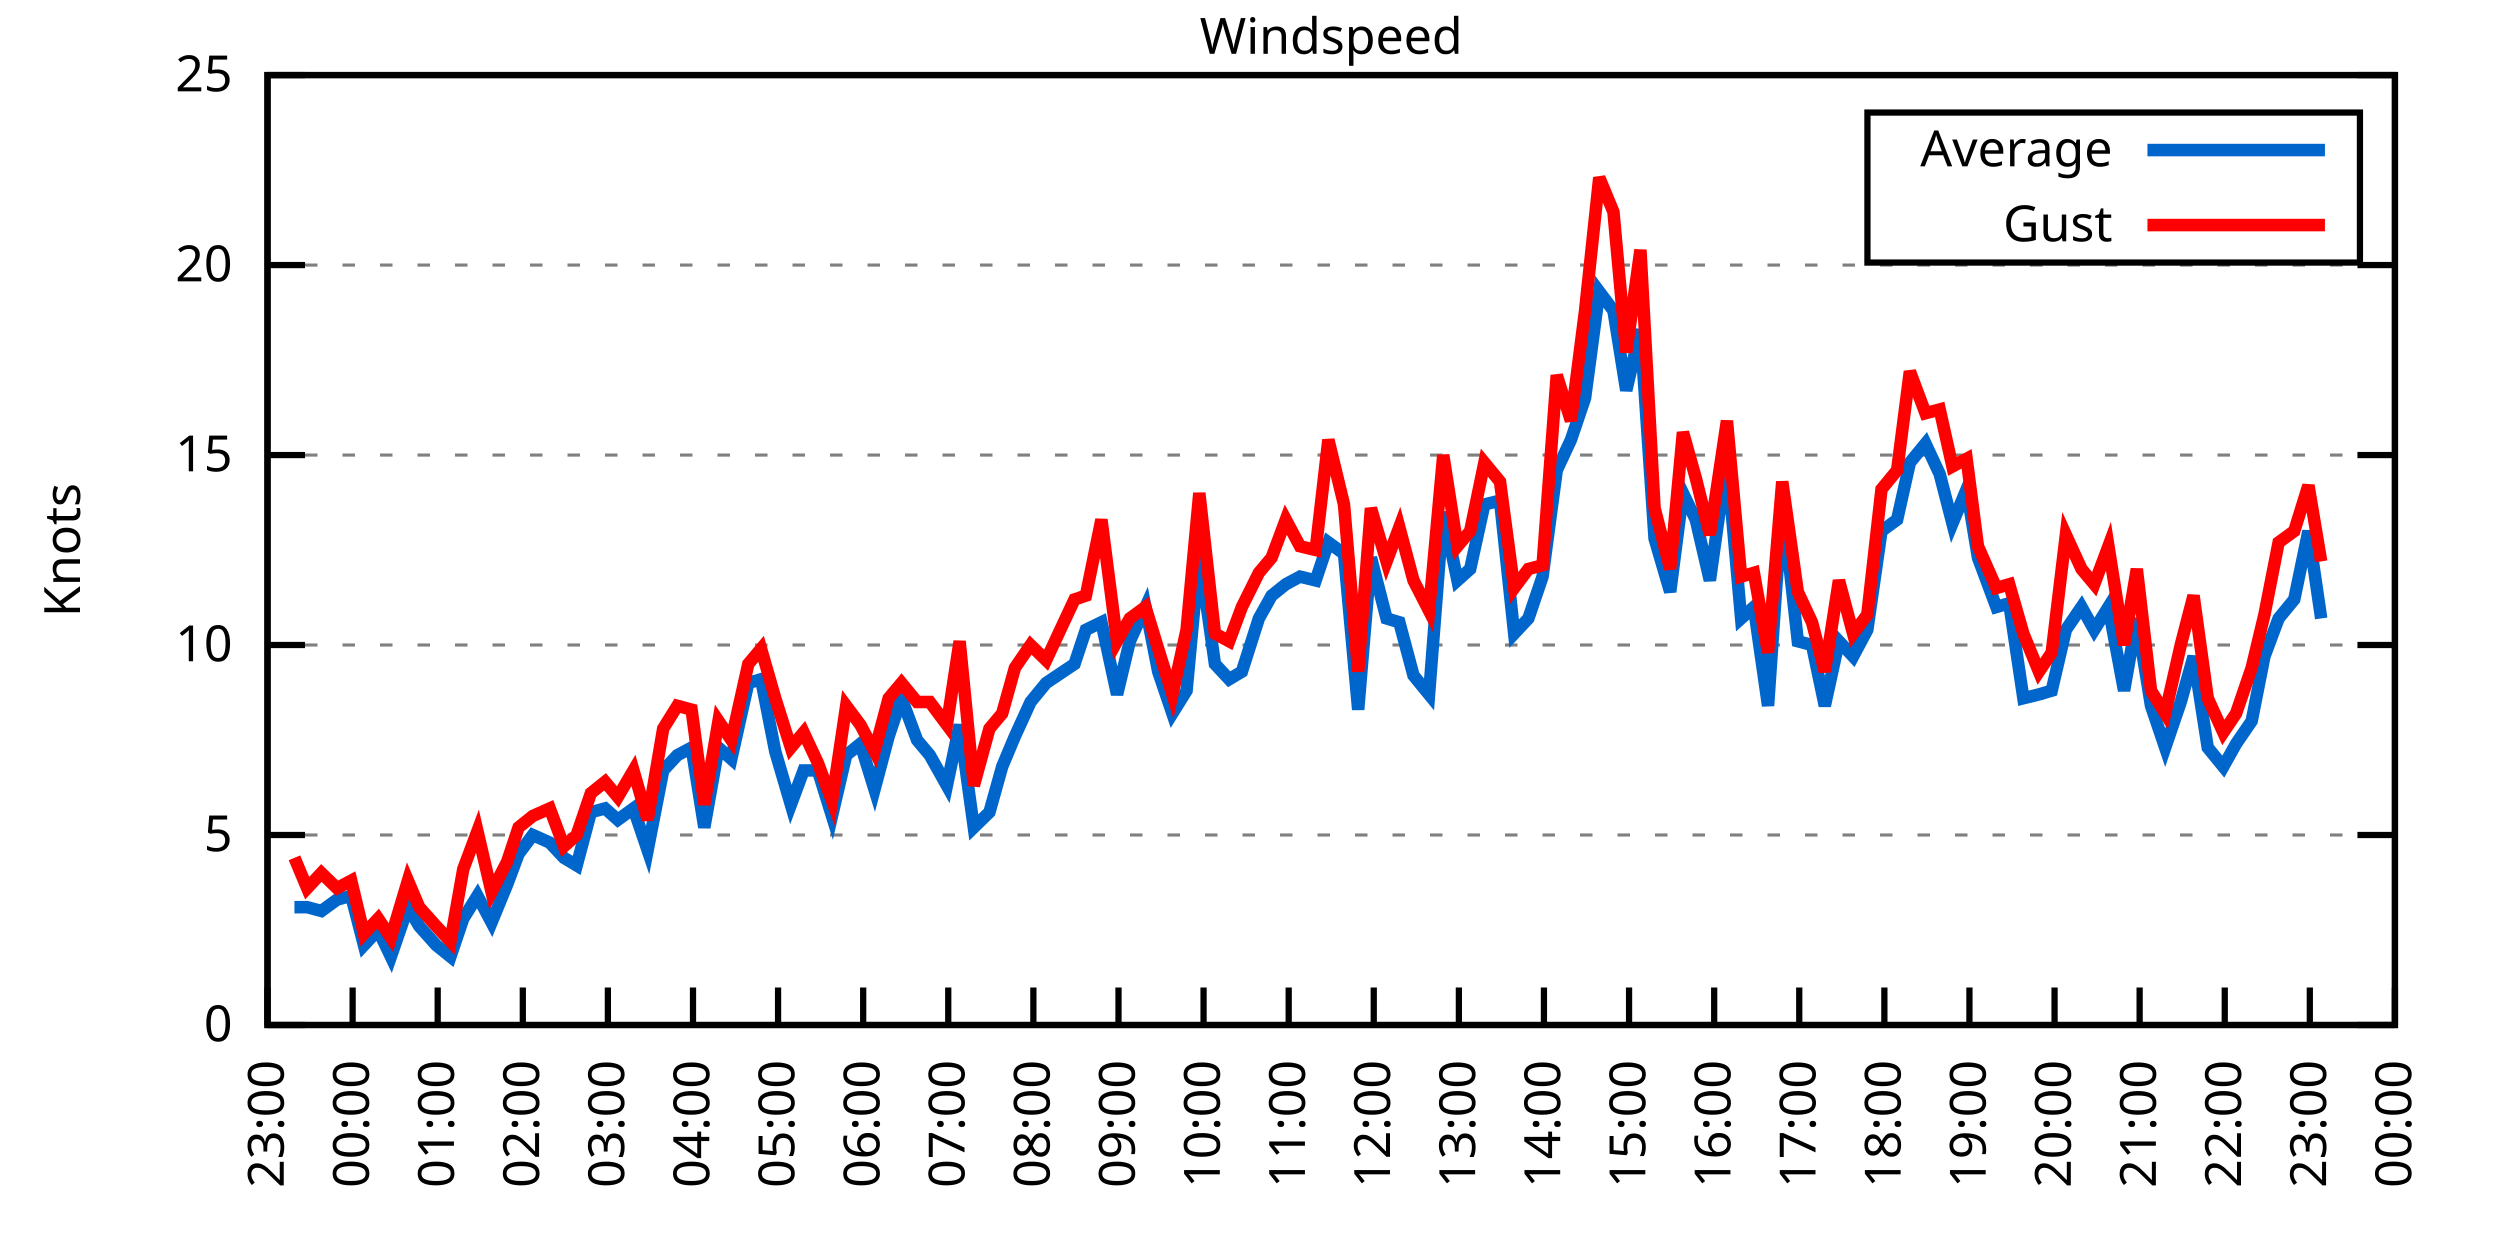
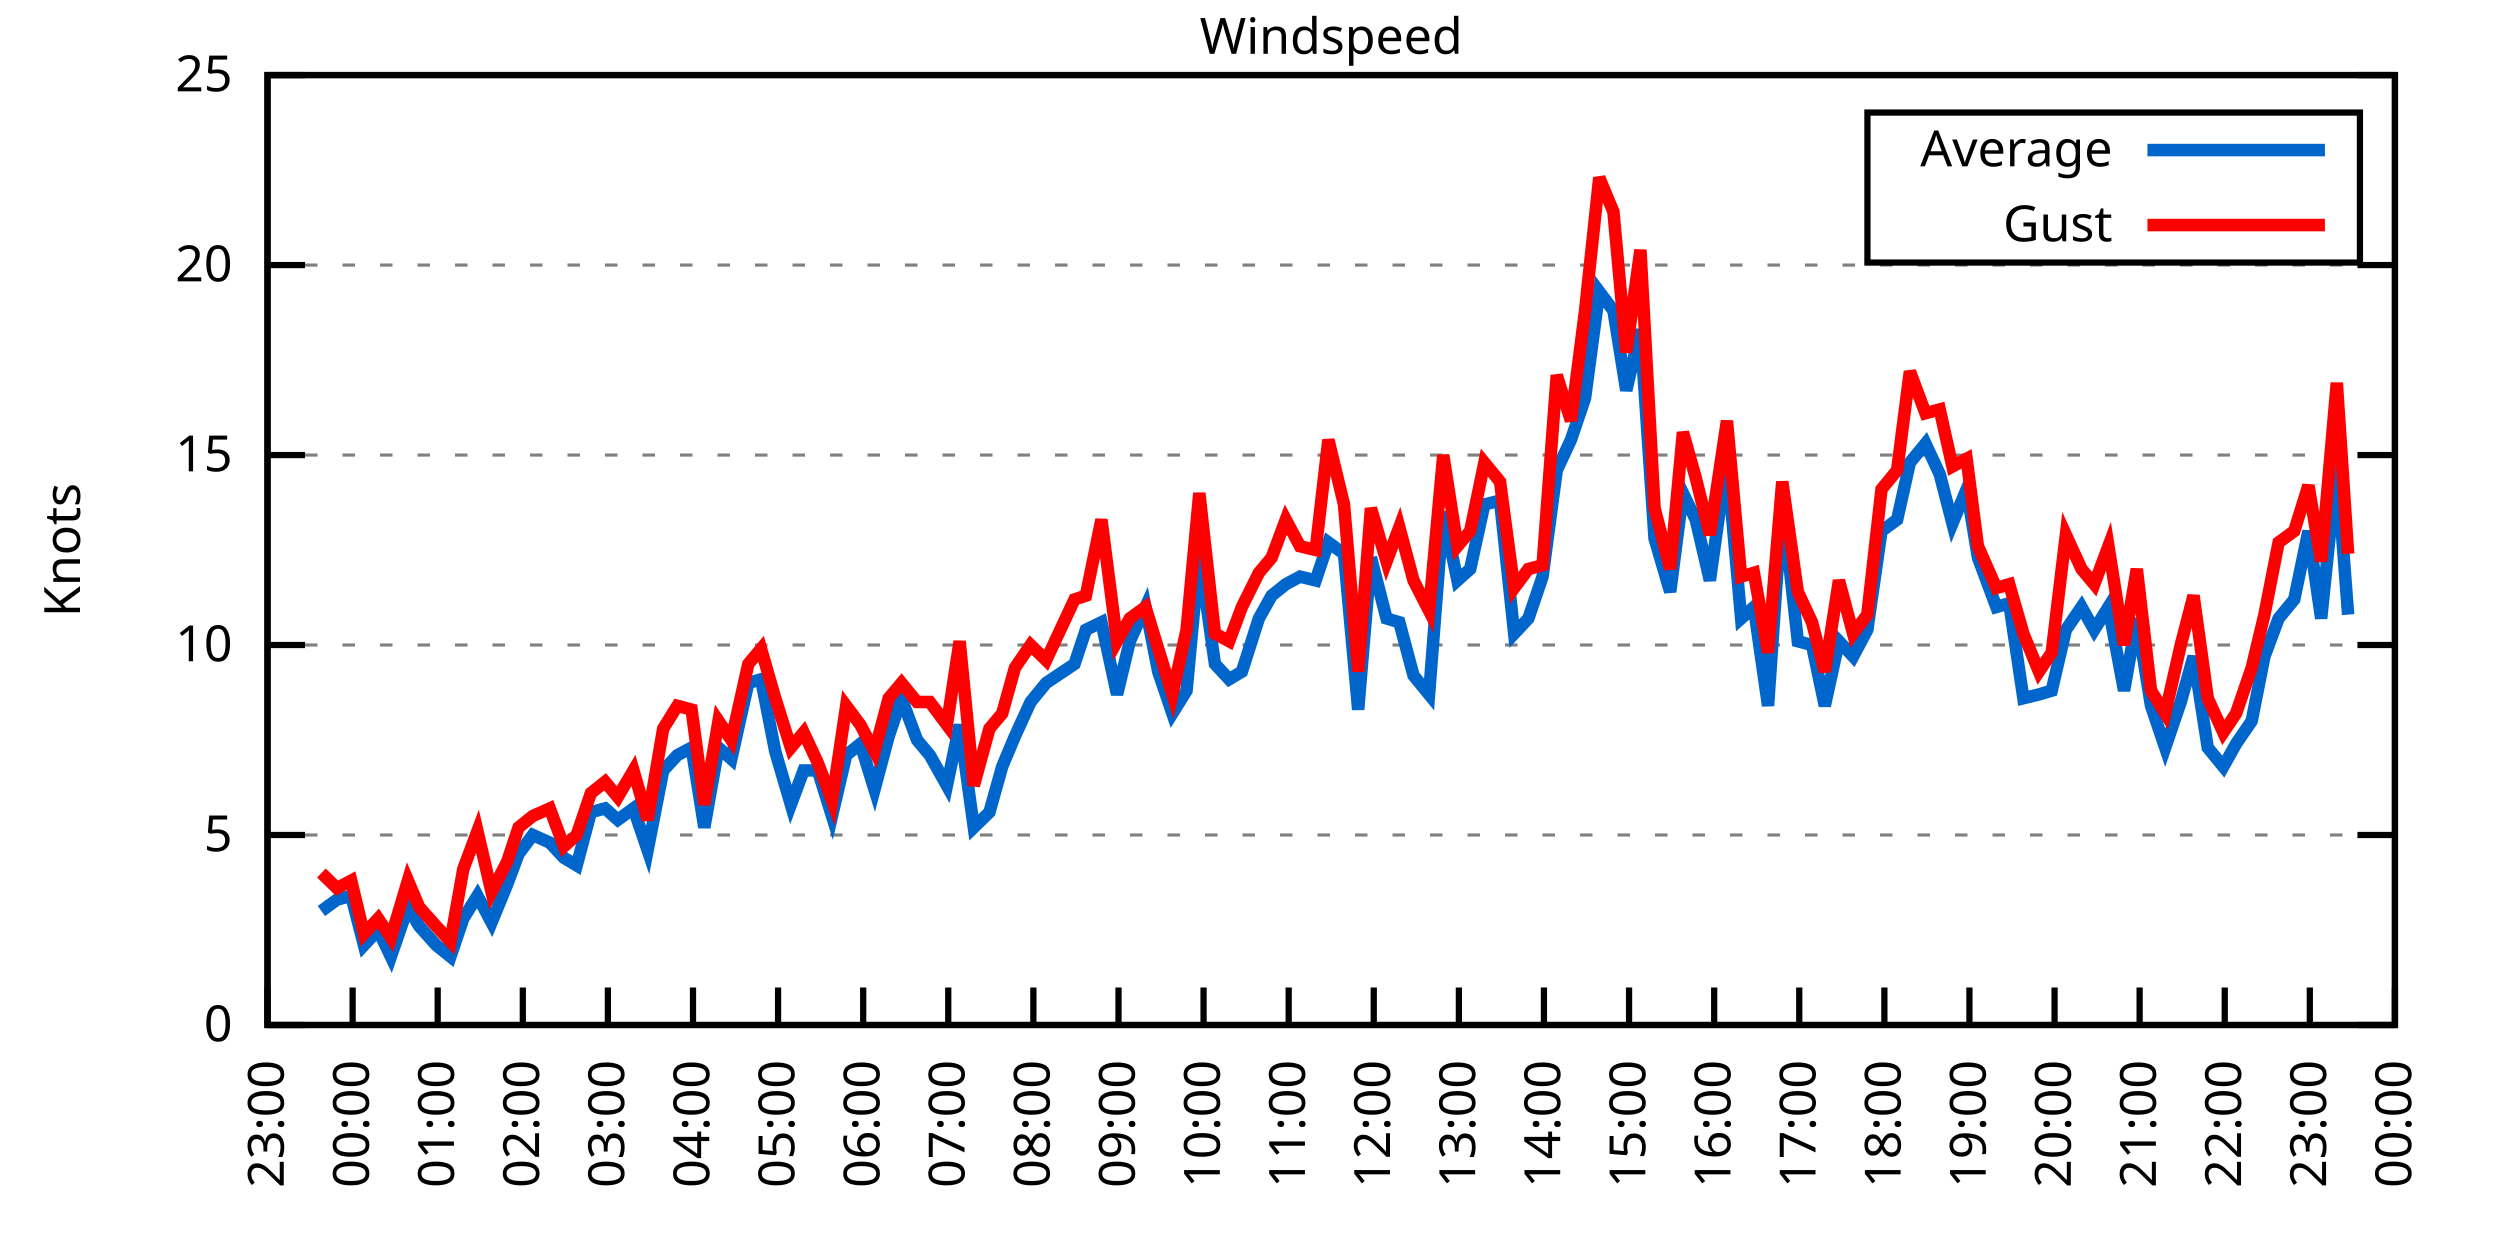
<svg xmlns="http://www.w3.org/2000/svg" xmlns:xlink="http://www.w3.org/1999/xlink" width="400" height="200" viewBox="0 0 400 200">
  <g id="gnuplot_canvas">
    <rect x="0" y="0" width="400" height="200" fill="none" />
    <defs>
      <circle id="gpDot" r="0.5" stroke-width="0.5" stroke="currentColor" />
      <path id="gpPt0" stroke-width="0.333" stroke="currentColor" d="M-1,0 h2 M0,-1 v2" />
      <path id="gpPt1" stroke-width="0.333" stroke="currentColor" d="M-1,-1 L1,1 M1,-1 L-1,1" />
      <path id="gpPt2" stroke-width="0.333" stroke="currentColor" d="M-1,0 L1,0 M0,-1 L0,1 M-1,-1 L1,1 M-1,1 L1,-1" />
      <rect id="gpPt3" stroke-width="0.333" stroke="currentColor" x="-1" y="-1" width="2" height="2" />
      <rect id="gpPt4" stroke-width="0.333" stroke="currentColor" fill="currentColor" x="-1" y="-1" width="2" height="2" />
      <circle id="gpPt5" stroke-width="0.333" stroke="currentColor" cx="0" cy="0" r="1" />
      <use xlink:href="#gpPt5" id="gpPt6" fill="currentColor" stroke="none" />
      <path id="gpPt7" stroke-width="0.333" stroke="currentColor" d="M0,-1.33 L-1.33,0.67 L1.33,0.67 z" />
      <use xlink:href="#gpPt7" id="gpPt8" fill="currentColor" stroke="none" />
      <use xlink:href="#gpPt7" id="gpPt9" stroke="currentColor" transform="rotate(180)" />
      <use xlink:href="#gpPt9" id="gpPt10" fill="currentColor" stroke="none" />
      <use xlink:href="#gpPt3" id="gpPt11" stroke="currentColor" transform="rotate(45)" />
      <use xlink:href="#gpPt11" id="gpPt12" fill="currentColor" stroke="none" />
      <path id="gpPt13" stroke-width="0.333" stroke="currentColor" d="M0,1.330 L1.265,0.411 L0.782,-1.067 L-0.782,-1.076 L-1.265,0.411 z" />
      <use xlink:href="#gpPt13" id="gpPt14" fill="currentColor" stroke="none" />
      <filter id="textbox" filterUnits="objectBoundingBox" x="0" y="0" height="1" width="1">
        <feFlood flood-color="white" flood-opacity="1" result="bgnd" />
        <feComposite in="SourceGraphic" in2="bgnd" operator="atop" />
      </filter>
      <filter id="greybox" filterUnits="objectBoundingBox" x="0" y="0" height="1" width="1">
        <feFlood flood-color="lightgrey" flood-opacity="1" result="grey" />
        <feComposite in="SourceGraphic" in2="grey" operator="atop" />
      </filter>
    </defs>
    <g fill="none" color="white" stroke="currentColor" stroke-width="1.00" stroke-linecap="butt" stroke-linejoin="miter">
</g>
    <g fill="none" color="black" stroke="currentColor" stroke-width="1.00" stroke-linecap="butt" stroke-linejoin="miter">
      <g stroke="none" shape-rendering="crispEdges">
        <polygon fill="rgb(255, 255, 255)" points="42.80,164.00 383.18,164.00 383.18,12.02 42.80,12.02 " />
      </g>
    </g>
    <g fill="none" color="black" stroke="currentColor" stroke-width="1.00" stroke-linecap="butt" stroke-linejoin="miter">
</g>
    <g fill="none" color="black" stroke="black" stroke-width="0.50" stroke-linecap="butt" stroke-linejoin="miter">
</g>
    <g fill="none" color="gray" stroke="currentColor" stroke-width="0.50" stroke-linecap="butt" stroke-linejoin="miter">
      <path stroke="gray" stroke-dasharray="2,4" class="gridline" d="M42.80,164.00 L383.19,164.00  " />
    </g>
    <g fill="none" color="gray" stroke="gray" stroke-width="1.00" stroke-linecap="butt" stroke-linejoin="miter">
</g>
    <g fill="none" color="black" stroke="currentColor" stroke-width="1.00" stroke-linecap="butt" stroke-linejoin="miter">
      <path stroke="black" d="M42.80,164.00 L48.80,164.00 M383.19,164.00 L377.19,164.00  " />
      <g transform="translate(37.20,166.60)" stroke="none" fill="black" font-family="Sans" font-size="8.00" text-anchor="end">
        <text>
          <tspan font-family="Sans"> 0</tspan>
        </text>
      </g>
    </g>
    <g fill="none" color="black" stroke="currentColor" stroke-width="1.00" stroke-linecap="butt" stroke-linejoin="miter">
</g>
    <g fill="none" color="black" stroke="black" stroke-width="0.50" stroke-linecap="butt" stroke-linejoin="miter">
</g>
    <g fill="none" color="gray" stroke="currentColor" stroke-width="0.50" stroke-linecap="butt" stroke-linejoin="miter">
      <path stroke="gray" stroke-dasharray="2,4" class="gridline" d="M42.80,133.60 L383.19,133.60  " />
    </g>
    <g fill="none" color="gray" stroke="gray" stroke-width="1.00" stroke-linecap="butt" stroke-linejoin="miter">
</g>
    <g fill="none" color="black" stroke="currentColor" stroke-width="1.00" stroke-linecap="butt" stroke-linejoin="miter">
      <path stroke="black" d="M42.80,133.60 L48.80,133.60 M383.19,133.60 L377.19,133.60  " />
      <g transform="translate(37.20,136.20)" stroke="none" fill="black" font-family="Sans" font-size="8.00" text-anchor="end">
        <text>
          <tspan font-family="Sans"> 5</tspan>
        </text>
      </g>
    </g>
    <g fill="none" color="black" stroke="currentColor" stroke-width="1.00" stroke-linecap="butt" stroke-linejoin="miter">
</g>
    <g fill="none" color="black" stroke="black" stroke-width="0.50" stroke-linecap="butt" stroke-linejoin="miter">
</g>
    <g fill="none" color="gray" stroke="currentColor" stroke-width="0.50" stroke-linecap="butt" stroke-linejoin="miter">
      <path stroke="gray" stroke-dasharray="2,4" class="gridline" d="M42.80,103.20 L383.19,103.20  " />
    </g>
    <g fill="none" color="gray" stroke="gray" stroke-width="1.00" stroke-linecap="butt" stroke-linejoin="miter">
</g>
    <g fill="none" color="black" stroke="currentColor" stroke-width="1.00" stroke-linecap="butt" stroke-linejoin="miter">
      <path stroke="black" d="M42.80,103.20 L48.80,103.20 M383.19,103.20 L377.19,103.20  " />
      <g transform="translate(37.20,105.80)" stroke="none" fill="black" font-family="Sans" font-size="8.00" text-anchor="end">
        <text>
          <tspan font-family="Sans"> 10</tspan>
        </text>
      </g>
    </g>
    <g fill="none" color="black" stroke="currentColor" stroke-width="1.00" stroke-linecap="butt" stroke-linejoin="miter">
</g>
    <g fill="none" color="black" stroke="black" stroke-width="0.50" stroke-linecap="butt" stroke-linejoin="miter">
</g>
    <g fill="none" color="gray" stroke="currentColor" stroke-width="0.50" stroke-linecap="butt" stroke-linejoin="miter">
      <path stroke="gray" stroke-dasharray="2,4" class="gridline" d="M42.80,72.81 L383.19,72.81  " />
    </g>
    <g fill="none" color="gray" stroke="gray" stroke-width="1.00" stroke-linecap="butt" stroke-linejoin="miter">
</g>
    <g fill="none" color="black" stroke="currentColor" stroke-width="1.00" stroke-linecap="butt" stroke-linejoin="miter">
      <path stroke="black" d="M42.80,72.81 L48.80,72.81 M383.19,72.81 L377.19,72.81  " />
      <g transform="translate(37.20,75.41)" stroke="none" fill="black" font-family="Sans" font-size="8.00" text-anchor="end">
        <text>
          <tspan font-family="Sans"> 15</tspan>
        </text>
      </g>
    </g>
    <g fill="none" color="black" stroke="currentColor" stroke-width="1.00" stroke-linecap="butt" stroke-linejoin="miter">
</g>
    <g fill="none" color="black" stroke="black" stroke-width="0.50" stroke-linecap="butt" stroke-linejoin="miter">
</g>
    <g fill="none" color="gray" stroke="currentColor" stroke-width="0.50" stroke-linecap="butt" stroke-linejoin="miter">
      <path stroke="gray" stroke-dasharray="2,4" class="gridline" d="M42.80,42.41 L383.19,42.41  " />
    </g>
    <g fill="none" color="gray" stroke="gray" stroke-width="1.00" stroke-linecap="butt" stroke-linejoin="miter">
</g>
    <g fill="none" color="black" stroke="currentColor" stroke-width="1.00" stroke-linecap="butt" stroke-linejoin="miter">
      <path stroke="black" d="M42.80,42.41 L48.80,42.41 M383.19,42.41 L377.19,42.41  " />
      <g transform="translate(37.20,45.01)" stroke="none" fill="black" font-family="Sans" font-size="8.00" text-anchor="end">
        <text>
          <tspan font-family="Sans"> 20</tspan>
        </text>
      </g>
    </g>
    <g fill="none" color="black" stroke="currentColor" stroke-width="1.00" stroke-linecap="butt" stroke-linejoin="miter">
</g>
    <g fill="none" color="black" stroke="black" stroke-width="0.50" stroke-linecap="butt" stroke-linejoin="miter">
</g>
    <g fill="none" color="gray" stroke="currentColor" stroke-width="0.50" stroke-linecap="butt" stroke-linejoin="miter">
      <path stroke="gray" stroke-dasharray="2,4" class="gridline" d="M42.80,12.01 L383.19,12.01  " />
    </g>
    <g fill="none" color="gray" stroke="gray" stroke-width="1.00" stroke-linecap="butt" stroke-linejoin="miter">
</g>
    <g fill="none" color="black" stroke="currentColor" stroke-width="1.00" stroke-linecap="butt" stroke-linejoin="miter">
      <path stroke="black" d="M42.80,12.01 L48.80,12.01 M383.19,12.01 L377.19,12.01  " />
      <g transform="translate(37.20,14.61)" stroke="none" fill="black" font-family="Sans" font-size="8.00" text-anchor="end">
        <text>
          <tspan font-family="Sans"> 25</tspan>
        </text>
      </g>
    </g>
    <g fill="none" color="black" stroke="currentColor" stroke-width="1.00" stroke-linecap="butt" stroke-linejoin="miter">
      <path stroke="black" d="M42.80,164.00 L42.80,158.00  " />
      <g transform="translate(45.40,169.60) rotate(270.00)" stroke="none" fill="black" font-family="Sans" font-size="8.00" text-anchor="end">
        <text>
          <tspan font-family="Sans">23:00</tspan>
        </text>
      </g>
    </g>
    <g fill="none" color="black" stroke="currentColor" stroke-width="1.00" stroke-linecap="butt" stroke-linejoin="miter">
      <path stroke="black" d="M56.42,164.00 L56.42,158.00  " />
      <g transform="translate(59.02,169.60) rotate(270.00)" stroke="none" fill="black" font-family="Sans" font-size="8.00" text-anchor="end">
        <text>
          <tspan font-family="Sans">00:00</tspan>
        </text>
      </g>
    </g>
    <g fill="none" color="black" stroke="currentColor" stroke-width="1.00" stroke-linecap="butt" stroke-linejoin="miter">
      <path stroke="black" d="M70.03,164.00 L70.03,158.00  " />
      <g transform="translate(72.63,169.60) rotate(270.00)" stroke="none" fill="black" font-family="Sans" font-size="8.00" text-anchor="end">
        <text>
          <tspan font-family="Sans">01:00</tspan>
        </text>
      </g>
    </g>
    <g fill="none" color="black" stroke="currentColor" stroke-width="1.00" stroke-linecap="butt" stroke-linejoin="miter">
      <path stroke="black" d="M83.65,164.00 L83.65,158.00  " />
      <g transform="translate(86.25,169.60) rotate(270.00)" stroke="none" fill="black" font-family="Sans" font-size="8.00" text-anchor="end">
        <text>
          <tspan font-family="Sans">02:00</tspan>
        </text>
      </g>
    </g>
    <g fill="none" color="black" stroke="currentColor" stroke-width="1.00" stroke-linecap="butt" stroke-linejoin="miter">
      <path stroke="black" d="M97.26,164.00 L97.26,158.00  " />
      <g transform="translate(99.86,169.60) rotate(270.00)" stroke="none" fill="black" font-family="Sans" font-size="8.00" text-anchor="end">
        <text>
          <tspan font-family="Sans">03:00</tspan>
        </text>
      </g>
    </g>
    <g fill="none" color="black" stroke="currentColor" stroke-width="1.00" stroke-linecap="butt" stroke-linejoin="miter">
      <path stroke="black" d="M110.88,164.00 L110.88,158.00  " />
      <g transform="translate(113.48,169.60) rotate(270.00)" stroke="none" fill="black" font-family="Sans" font-size="8.00" text-anchor="end">
        <text>
          <tspan font-family="Sans">04:00</tspan>
        </text>
      </g>
    </g>
    <g fill="none" color="black" stroke="currentColor" stroke-width="1.00" stroke-linecap="butt" stroke-linejoin="miter">
      <path stroke="black" d="M124.49,164.00 L124.49,158.00  " />
      <g transform="translate(127.09,169.60) rotate(270.00)" stroke="none" fill="black" font-family="Sans" font-size="8.00" text-anchor="end">
        <text>
          <tspan font-family="Sans">05:00</tspan>
        </text>
      </g>
    </g>
    <g fill="none" color="black" stroke="currentColor" stroke-width="1.00" stroke-linecap="butt" stroke-linejoin="miter">
      <path stroke="black" d="M138.11,164.00 L138.11,158.00  " />
      <g transform="translate(140.71,169.60) rotate(270.00)" stroke="none" fill="black" font-family="Sans" font-size="8.00" text-anchor="end">
        <text>
          <tspan font-family="Sans">06:00</tspan>
        </text>
      </g>
    </g>
    <g fill="none" color="black" stroke="currentColor" stroke-width="1.00" stroke-linecap="butt" stroke-linejoin="miter">
      <path stroke="black" d="M151.72,164.00 L151.72,158.00  " />
      <g transform="translate(154.32,169.60) rotate(270.00)" stroke="none" fill="black" font-family="Sans" font-size="8.00" text-anchor="end">
        <text>
          <tspan font-family="Sans">07:00</tspan>
        </text>
      </g>
    </g>
    <g fill="none" color="black" stroke="currentColor" stroke-width="1.00" stroke-linecap="butt" stroke-linejoin="miter">
      <path stroke="black" d="M165.34,164.00 L165.34,158.00  " />
      <g transform="translate(167.94,169.60) rotate(270.00)" stroke="none" fill="black" font-family="Sans" font-size="8.00" text-anchor="end">
        <text>
          <tspan font-family="Sans">08:00</tspan>
        </text>
      </g>
    </g>
    <g fill="none" color="black" stroke="currentColor" stroke-width="1.00" stroke-linecap="butt" stroke-linejoin="miter">
      <path stroke="black" d="M178.96,164.00 L178.96,158.00  " />
      <g transform="translate(181.56,169.60) rotate(270.00)" stroke="none" fill="black" font-family="Sans" font-size="8.00" text-anchor="end">
        <text>
          <tspan font-family="Sans">09:00</tspan>
        </text>
      </g>
    </g>
    <g fill="none" color="black" stroke="currentColor" stroke-width="1.00" stroke-linecap="butt" stroke-linejoin="miter">
      <path stroke="black" d="M192.57,164.00 L192.57,158.00  " />
      <g transform="translate(195.17,169.60) rotate(270.00)" stroke="none" fill="black" font-family="Sans" font-size="8.00" text-anchor="end">
        <text>
          <tspan font-family="Sans">10:00</tspan>
        </text>
      </g>
    </g>
    <g fill="none" color="black" stroke="currentColor" stroke-width="1.00" stroke-linecap="butt" stroke-linejoin="miter">
      <path stroke="black" d="M206.19,164.00 L206.19,158.00  " />
      <g transform="translate(208.79,169.60) rotate(270.00)" stroke="none" fill="black" font-family="Sans" font-size="8.00" text-anchor="end">
        <text>
          <tspan font-family="Sans">11:00</tspan>
        </text>
      </g>
    </g>
    <g fill="none" color="black" stroke="currentColor" stroke-width="1.00" stroke-linecap="butt" stroke-linejoin="miter">
      <path stroke="black" d="M219.80,164.00 L219.80,158.00  " />
      <g transform="translate(222.40,169.60) rotate(270.00)" stroke="none" fill="black" font-family="Sans" font-size="8.00" text-anchor="end">
        <text>
          <tspan font-family="Sans">12:00</tspan>
        </text>
      </g>
    </g>
    <g fill="none" color="black" stroke="currentColor" stroke-width="1.00" stroke-linecap="butt" stroke-linejoin="miter">
      <path stroke="black" d="M233.42,164.00 L233.42,158.00  " />
      <g transform="translate(236.02,169.60) rotate(270.00)" stroke="none" fill="black" font-family="Sans" font-size="8.00" text-anchor="end">
        <text>
          <tspan font-family="Sans">13:00</tspan>
        </text>
      </g>
    </g>
    <g fill="none" color="black" stroke="currentColor" stroke-width="1.00" stroke-linecap="butt" stroke-linejoin="miter">
      <path stroke="black" d="M247.03,164.00 L247.03,158.00  " />
      <g transform="translate(249.63,169.60) rotate(270.00)" stroke="none" fill="black" font-family="Sans" font-size="8.00" text-anchor="end">
        <text>
          <tspan font-family="Sans">14:00</tspan>
        </text>
      </g>
    </g>
    <g fill="none" color="black" stroke="currentColor" stroke-width="1.00" stroke-linecap="butt" stroke-linejoin="miter">
      <path stroke="black" d="M260.65,164.00 L260.65,158.00  " />
      <g transform="translate(263.25,169.60) rotate(270.00)" stroke="none" fill="black" font-family="Sans" font-size="8.00" text-anchor="end">
        <text>
          <tspan font-family="Sans">15:00</tspan>
        </text>
      </g>
    </g>
    <g fill="none" color="black" stroke="currentColor" stroke-width="1.00" stroke-linecap="butt" stroke-linejoin="miter">
      <path stroke="black" d="M274.27,164.00 L274.27,158.00  " />
      <g transform="translate(276.87,169.60) rotate(270.00)" stroke="none" fill="black" font-family="Sans" font-size="8.00" text-anchor="end">
        <text>
          <tspan font-family="Sans">16:00</tspan>
        </text>
      </g>
    </g>
    <g fill="none" color="black" stroke="currentColor" stroke-width="1.00" stroke-linecap="butt" stroke-linejoin="miter">
      <path stroke="black" d="M287.88,164.00 L287.88,158.00  " />
      <g transform="translate(290.48,169.60) rotate(270.00)" stroke="none" fill="black" font-family="Sans" font-size="8.00" text-anchor="end">
        <text>
          <tspan font-family="Sans">17:00</tspan>
        </text>
      </g>
    </g>
    <g fill="none" color="black" stroke="currentColor" stroke-width="1.00" stroke-linecap="butt" stroke-linejoin="miter">
      <path stroke="black" d="M301.50,164.00 L301.50,158.00  " />
      <g transform="translate(304.10,169.60) rotate(270.00)" stroke="none" fill="black" font-family="Sans" font-size="8.00" text-anchor="end">
        <text>
          <tspan font-family="Sans">18:00</tspan>
        </text>
      </g>
    </g>
    <g fill="none" color="black" stroke="currentColor" stroke-width="1.00" stroke-linecap="butt" stroke-linejoin="miter">
      <path stroke="black" d="M315.11,164.00 L315.11,158.00  " />
      <g transform="translate(317.71,169.60) rotate(270.00)" stroke="none" fill="black" font-family="Sans" font-size="8.00" text-anchor="end">
        <text>
          <tspan font-family="Sans">19:00</tspan>
        </text>
      </g>
    </g>
    <g fill="none" color="black" stroke="currentColor" stroke-width="1.00" stroke-linecap="butt" stroke-linejoin="miter">
      <path stroke="black" d="M328.73,164.00 L328.73,158.00  " />
      <g transform="translate(331.33,169.60) rotate(270.00)" stroke="none" fill="black" font-family="Sans" font-size="8.00" text-anchor="end">
        <text>
          <tspan font-family="Sans">20:00</tspan>
        </text>
      </g>
    </g>
    <g fill="none" color="black" stroke="currentColor" stroke-width="1.00" stroke-linecap="butt" stroke-linejoin="miter">
      <path stroke="black" d="M342.34,164.00 L342.34,158.00  " />
      <g transform="translate(344.94,169.60) rotate(270.00)" stroke="none" fill="black" font-family="Sans" font-size="8.00" text-anchor="end">
        <text>
          <tspan font-family="Sans">21:00</tspan>
        </text>
      </g>
    </g>
    <g fill="none" color="black" stroke="currentColor" stroke-width="1.00" stroke-linecap="butt" stroke-linejoin="miter">
      <path stroke="black" d="M355.96,164.00 L355.96,158.00  " />
      <g transform="translate(358.56,169.60) rotate(270.00)" stroke="none" fill="black" font-family="Sans" font-size="8.00" text-anchor="end">
        <text>
          <tspan font-family="Sans">22:00</tspan>
        </text>
      </g>
    </g>
    <g fill="none" color="black" stroke="currentColor" stroke-width="1.00" stroke-linecap="butt" stroke-linejoin="miter">
      <path stroke="black" d="M369.57,164.00 L369.57,158.00  " />
      <g transform="translate(372.17,169.60) rotate(270.00)" stroke="none" fill="black" font-family="Sans" font-size="8.00" text-anchor="end">
        <text>
          <tspan font-family="Sans">23:00</tspan>
        </text>
      </g>
    </g>
    <g fill="none" color="black" stroke="currentColor" stroke-width="1.00" stroke-linecap="butt" stroke-linejoin="miter">
      <path stroke="black" d="M383.19,164.00 L383.19,158.00  " />
      <g transform="translate(385.79,169.60) rotate(270.00)" stroke="none" fill="black" font-family="Sans" font-size="8.00" text-anchor="end">
        <text>
          <tspan font-family="Sans">00:00</tspan>
        </text>
      </g>
    </g>
    <g fill="none" color="black" stroke="currentColor" stroke-width="1.00" stroke-linecap="butt" stroke-linejoin="miter">
</g>
    <g fill="none" color="black" stroke="currentColor" stroke-width="1.00" stroke-linecap="butt" stroke-linejoin="miter">
      <path stroke="black" d="M42.80,12.01 L42.80,164.00 L383.19,164.00 L383.19,12.01 L42.80,12.01 Z  " />
    </g>
    <g fill="none" color="black" stroke="currentColor" stroke-width="1.00" stroke-linecap="butt" stroke-linejoin="miter">
</g>
    <g fill="none" color="black" stroke="currentColor" stroke-width="1.00" stroke-linecap="butt" stroke-linejoin="miter">
      <path stroke="black" d="M298.79,42.01 L298.79,18.01 L377.59,18.01 L377.59,42.01 L298.79,42.01 Z  " />
    </g>
    <g id="Windspeed_plot_1">
      <g fill="none" color="white" stroke="black" stroke-width="2.00" stroke-linecap="butt" stroke-linejoin="miter">
</g>
      <g fill="none" color="black" stroke="currentColor" stroke-width="2.00" stroke-linecap="butt" stroke-linejoin="miter">
        <g transform="translate(337.99,26.61)" stroke="none" fill="black" font-family="Sans" font-size="8.00" text-anchor="end">
          <text>
            <tspan font-family="Sans">Average</tspan>
          </text>
        </g>
      </g>
      <g fill="none" color="black" stroke="currentColor" stroke-width="2.00" stroke-linecap="butt" stroke-linejoin="miter">
-         <path stroke="rgb(  0, 102, 204)" d="M343.59,24.01 L371.99,24.01 M47.11,145.15 L49.15,145.15 L51.42,145.76 L53.92,143.94 L56.19,143.33 L58.23,151.23   L60.50,148.80 L62.54,153.06 L65.27,145.15 L67.08,148.19 L69.80,151.23 L72.07,153.06 L74.12,146.98 L76.39,143.33   L78.65,147.59 L81.15,141.51 L82.97,136.64 L85.24,133.60 L87.96,134.82 L90.23,137.25 L92.27,138.47 L94.54,129.95   L96.81,129.35 L98.85,131.17 L101.35,129.35 L103.62,136.03 L106.11,123.27 L108.38,120.83 L110.65,119.62 L112.69,132.39   L114.96,119.62 L117.01,121.44 L119.73,109.28 L121.77,108.68 L124.04,120.23 L126.54,128.74 L128.58,123.27 L130.85,123.27   L133.12,130.56 L135.39,120.83 L137.66,119.01 L139.92,126.31 L142.19,117.80 L144.24,111.72 L146.73,118.40 L148.77,120.83   L151.50,125.70 L153.54,115.97 L155.81,132.39 L158.31,129.95 L160.35,122.66 L162.39,117.80 L164.89,112.32 L167.38,109.28   L171.92,106.24 L173.74,100.77 L176.23,99.56 L178.73,111.11 L180.77,102.60 L183.27,97.12 L185.31,107.46 L187.58,114.15   L189.85,110.50 L191.89,88.61 L194.39,106.24 L196.66,108.68 L198.70,107.46 L201.42,98.95 L203.46,95.30 L205.73,93.48   L208.00,92.26 L210.50,92.87 L212.54,86.79 L215.04,88.61 L217.31,113.54 L219.35,89.22 L221.85,98.95 L223.89,99.56   L226.16,108.07 L228.65,111.11 L230.92,81.93 L233.19,92.87 L235.23,91.04 L237.50,80.71 L240.00,80.10 L242.27,101.38   L244.54,98.95 L246.81,92.26 L249.08,75.24 L251.35,70.37 L253.61,63.69 L255.88,46.66 L258.15,49.70 L260.20,62.47   L262.47,52.74 L264.73,86.18 L267.23,94.69 L269.27,78.89 L271.32,83.14 L273.58,92.87 L276.31,73.41 L278.58,98.95   L280.62,97.12 L282.89,112.93 L285.16,80.10 L287.65,102.60 L289.92,103.20 L291.97,112.93 L294.23,102.60 L296.50,105.03   L298.77,100.77 L301.04,84.97 L303.54,83.14 L305.58,74.02 L308.08,70.98 L310.35,75.85 L312.39,83.75 L314.66,78.28   L316.47,89.22 L319.42,97.12 L321.47,96.52 L323.74,111.72 L326.23,111.11 L328.27,110.50 L330.54,100.77 L333.04,97.12   L335.08,100.77 L337.35,97.12 L339.85,110.50 L341.89,98.95 L344.16,112.93 L346.43,119.62 L348.92,112.32 L350.97,105.03   L353.24,119.62 L355.73,122.66 L357.77,119.01 L360.27,115.36 L362.31,105.03 L364.58,98.95 L367.08,95.91 L369.35,84.97   L371.39,98.95  " />
+         <path stroke="rgb(  0, 102, 204)" d="M343.59,24.01 L371.99,24.01 M51.42,145.76 L53.92,143.94 L56.19,143.33 L58.23,151.23 L60.50,148.80 L62.54,153.06   L65.27,145.15 L67.08,148.19 L69.80,151.23 L72.07,153.06 L74.12,146.98 L76.39,143.33 L78.65,147.59 L81.15,141.51   L82.97,136.64 L85.24,133.60 L87.96,134.82 L90.23,137.25 L92.27,138.47 L94.54,129.95 L96.81,129.35 L98.85,131.17   L101.35,129.35 L103.62,136.03 L106.11,123.27 L108.38,120.83 L110.65,119.62 L112.69,132.39 L114.96,119.62 L117.01,121.44   L119.73,109.28 L121.77,108.68 L124.04,120.23 L126.54,128.74 L128.58,123.27 L130.85,123.27 L133.12,130.56 L135.39,120.83   L137.66,119.01 L139.92,126.31 L142.19,117.80 L144.24,111.72 L146.73,118.40 L148.77,120.83 L151.50,125.70 L153.54,115.97   L155.81,132.39 L158.31,129.95 L160.35,122.66 L162.39,117.80 L164.89,112.32 L167.38,109.28 L171.92,106.24 L173.74,100.77   L176.23,99.56 L178.73,111.11 L180.77,102.60 L183.27,97.12 L185.31,107.46 L187.58,114.15 L189.85,110.50 L191.89,88.61   L194.39,106.24 L196.66,108.68 L198.70,107.46 L201.42,98.95 L203.46,95.30 L205.73,93.48 L208.00,92.26 L210.50,92.87   L212.54,86.79 L215.04,88.61 L217.31,113.54 L219.35,89.22 L221.85,98.95 L223.89,99.56 L226.16,108.07 L228.65,111.11   L230.92,81.93 L233.19,92.87 L235.23,91.04 L237.50,80.71 L240.00,80.10 L242.27,101.38 L244.54,98.95 L246.81,92.26   L249.08,75.24 L251.35,70.37 L253.61,63.69 L255.88,46.66 L258.15,49.70 L260.20,62.47 L262.47,52.74 L264.73,86.18   L267.23,94.69 L269.27,78.89 L271.32,83.14 L273.58,92.87 L276.31,73.41 L278.58,98.95 L280.62,97.12 L282.89,112.93   L285.16,80.10 L287.65,102.60 L289.92,103.20 L291.97,112.93 L294.23,102.60 L296.50,105.03 L298.77,100.77 L301.04,84.97   L303.54,83.14 L305.58,74.02 L308.08,70.98 L310.35,75.85 L312.39,83.75 L314.66,78.28 L316.47,89.22 L319.42,97.12   L321.47,96.52 L323.74,111.72 L326.23,111.11 L328.27,110.50 L330.54,100.77 L333.04,97.12 L335.08,100.77 L337.35,97.12   L339.85,110.50 L341.89,98.95 L344.16,112.93 L346.43,119.62 L348.92,112.32 L350.97,105.03 L353.24,119.62 L355.73,122.66   L357.77,119.01 L360.27,115.36 L362.31,105.03 L364.58,98.95 L367.08,95.91 L369.35,84.97 L371.39,98.95 L373.89,74.63   L375.70,98.34  " />
      </g>
    </g>
    <g id="Windspeed_plot_2">
      <g fill="none" color="black" stroke="currentColor" stroke-width="2.00" stroke-linecap="butt" stroke-linejoin="miter">
        <g transform="translate(337.99,38.61)" stroke="none" fill="black" font-family="Sans" font-size="8.00" text-anchor="end">
          <text>
            <tspan font-family="Sans">Gust</tspan>
          </text>
        </g>
      </g>
      <g fill="none" color="black" stroke="currentColor" stroke-width="2.00" stroke-linecap="butt" stroke-linejoin="miter">
-         <path stroke="rgb(255,   0,   0)" d="M343.59,36.01 L371.99,36.01 M47.11,137.25 L49.15,142.11 L51.42,139.68 L53.92,142.11 L56.19,140.90 L58.23,149.41   L60.50,146.98 L62.54,150.02 L65.27,140.90 L67.08,145.15 L69.80,148.19 L72.07,150.62 L74.12,139.07 L76.39,132.99   L78.65,142.72 L81.15,137.86 L82.97,132.39 L85.24,130.56 L87.96,129.35 L90.23,135.43 L92.27,133.60 L94.54,126.91   L96.81,125.09 L98.85,127.52 L101.35,123.27 L103.62,131.17 L106.11,116.58 L108.38,112.93 L110.65,113.54 L112.69,128.74   L114.96,115.36 L117.01,118.40 L119.73,106.24 L121.77,103.81 L124.04,111.72 L126.54,119.62 L128.58,117.19 L130.85,122.05   L133.12,128.13 L135.39,112.93 L137.66,115.97 L139.92,120.23 L142.19,111.72 L144.24,109.28 L146.73,112.32 L148.77,112.32   L151.50,115.97 L153.54,102.60 L155.81,125.70 L158.31,116.58 L160.35,114.15 L162.39,106.85 L164.89,103.20 L167.38,105.64   L171.92,95.91 L173.74,95.30 L176.23,83.14 L178.73,102.60 L180.77,98.95 L183.27,97.12 L185.31,103.81 L187.58,111.11   L189.85,100.77 L191.89,78.89 L194.39,101.38 L196.66,102.60 L198.70,97.12 L201.42,91.65 L203.46,89.22 L205.73,83.14   L208.00,87.40 L210.50,88.00 L212.54,70.37 L215.04,80.71 L217.31,107.46 L219.35,81.32 L221.85,89.83 L223.89,84.36   L226.16,92.87 L228.65,97.73 L230.92,72.81 L233.19,87.40 L235.23,84.97 L237.50,74.02 L240.00,77.06 L242.27,94.08   L244.54,91.04 L246.81,90.44 L249.08,60.04 L251.35,67.33 L253.61,49.70 L255.88,28.42 L258.15,33.90 L260.20,56.39   L262.47,39.98 L264.73,81.32 L267.23,91.04 L269.27,69.16 L271.32,76.45 L273.58,85.57 L276.31,67.33 L278.58,92.26   L280.62,91.65 L282.89,104.42 L285.16,77.06 L287.65,94.69 L289.92,99.56 L291.97,107.46 L294.23,92.87 L296.50,101.38   L298.77,98.34 L301.04,78.28 L303.54,75.24 L305.58,59.43 L308.08,66.12 L310.35,65.51 L312.39,74.63 L314.66,73.41   L316.47,87.40 L319.42,94.08 L321.47,93.48 L323.74,101.38 L326.23,107.46 L328.27,104.42 L330.54,85.57 L333.04,91.04   L335.08,93.48 L337.35,87.40 L339.85,103.20 L341.89,91.04 L344.16,110.50 L346.43,114.15 L348.92,103.20 L350.97,95.30   L353.24,111.72 L355.73,117.19 L357.77,114.15 L360.27,106.85 L362.31,98.34 L364.58,86.79 L367.08,84.97 L369.35,77.67   L371.39,89.83  " />
+         <path stroke="rgb(255,   0,   0)" d="M343.59,36.01 L371.99,36.01 M51.42,139.68 L53.92,142.11 L56.19,140.90 L58.23,149.41 L60.50,146.98 L62.54,150.02   L65.27,140.90 L67.08,145.15 L69.80,148.19 L72.07,150.62 L74.12,139.07 L76.39,132.99 L78.65,142.72 L81.15,137.86   L82.97,132.39 L85.24,130.56 L87.96,129.35 L90.23,135.43 L92.27,133.60 L94.54,126.91 L96.81,125.09 L98.85,127.52   L101.35,123.27 L103.62,131.17 L106.11,116.58 L108.38,112.93 L110.65,113.54 L112.69,128.74 L114.96,115.36 L117.01,118.40   L119.73,106.24 L121.77,103.81 L124.04,111.72 L126.54,119.62 L128.58,117.19 L130.85,122.05 L133.12,128.13 L135.39,112.93   L137.66,115.97 L139.92,120.23 L142.19,111.72 L144.24,109.28 L146.73,112.32 L148.77,112.32 L151.50,115.97 L153.54,102.60   L155.81,125.70 L158.31,116.58 L160.35,114.15 L162.39,106.85 L164.89,103.20 L167.38,105.64 L171.92,95.91 L173.74,95.30   L176.23,83.14 L178.73,102.60 L180.77,98.95 L183.27,97.12 L185.31,103.81 L187.58,111.11 L189.85,100.77 L191.89,78.89   L194.39,101.38 L196.66,102.60 L198.70,97.12 L201.42,91.65 L203.46,89.22 L205.73,83.14 L208.00,87.40 L210.50,88.00   L212.54,70.37 L215.04,80.71 L217.31,107.46 L219.35,81.32 L221.85,89.83 L223.89,84.36 L226.16,92.87 L228.65,97.73   L230.92,72.81 L233.19,87.40 L235.23,84.97 L237.50,74.02 L240.00,77.06 L242.27,94.08 L244.54,91.04 L246.81,90.44   L249.08,60.04 L251.35,67.33 L253.61,49.70 L255.88,28.42 L258.15,33.90 L260.20,56.39 L262.47,39.98 L264.73,81.32   L267.23,91.04 L269.27,69.16 L271.32,76.45 L273.58,85.57 L276.31,67.33 L278.58,92.26 L280.62,91.65 L282.89,104.42   L285.16,77.06 L287.65,94.69 L289.92,99.56 L291.97,107.46 L294.23,92.87 L296.50,101.38 L298.77,98.34 L301.04,78.28   L303.54,75.24 L305.58,59.43 L308.08,66.12 L310.35,65.51 L312.39,74.63 L314.66,73.41 L316.47,87.40 L319.42,94.08   L321.47,93.48 L323.74,101.38 L326.23,107.46 L328.27,104.42 L330.54,85.57 L333.04,91.04 L335.08,93.48 L337.35,87.40   L339.85,103.20 L341.89,91.04 L344.16,110.50 L346.43,114.15 L348.92,103.20 L350.97,95.30 L353.24,111.72 L355.73,117.19   L357.77,114.15 L360.27,106.85 L362.31,98.34 L364.58,86.79 L367.08,84.97 L369.35,77.67 L371.39,89.83 L373.89,61.25   L375.70,88.61  " />
      </g>
    </g>
    <g fill="none" color="black" stroke="currentColor" stroke-width="2.00" stroke-linecap="butt" stroke-linejoin="miter">
</g>
    <g fill="none" color="black" stroke="black" stroke-width="1.00" stroke-linecap="butt" stroke-linejoin="miter">
</g>
    <g fill="none" color="black" stroke="currentColor" stroke-width="1.00" stroke-linecap="butt" stroke-linejoin="miter">
      <path stroke="black" d="M42.80,12.01 L42.80,164.00 L383.19,164.00 L383.19,12.01 L42.80,12.01 Z  " />
      <g transform="translate(12.80,88.01) rotate(270.00)" stroke="none" fill="black" font-family="Sans" font-size="8.00" text-anchor="middle">
        <text>
          <tspan font-family="Sans">Knots</tspan>
        </text>
      </g>
    </g>
    <g fill="none" color="black" stroke="currentColor" stroke-width="1.00" stroke-linecap="butt" stroke-linejoin="miter">
</g>
    <g fill="none" color="black" stroke="currentColor" stroke-width="1.00" stroke-linecap="butt" stroke-linejoin="miter">
      <g transform="translate(212.99,8.61)" stroke="none" fill="black" font-family="Sans" font-size="8.00" text-anchor="middle">
        <text>
          <tspan font-family="Sans">Windspeed</tspan>
        </text>
      </g>
    </g>
    <g fill="none" color="black" stroke="currentColor" stroke-width="1.00" stroke-linecap="butt" stroke-linejoin="miter">
</g>
  </g>
</svg>
